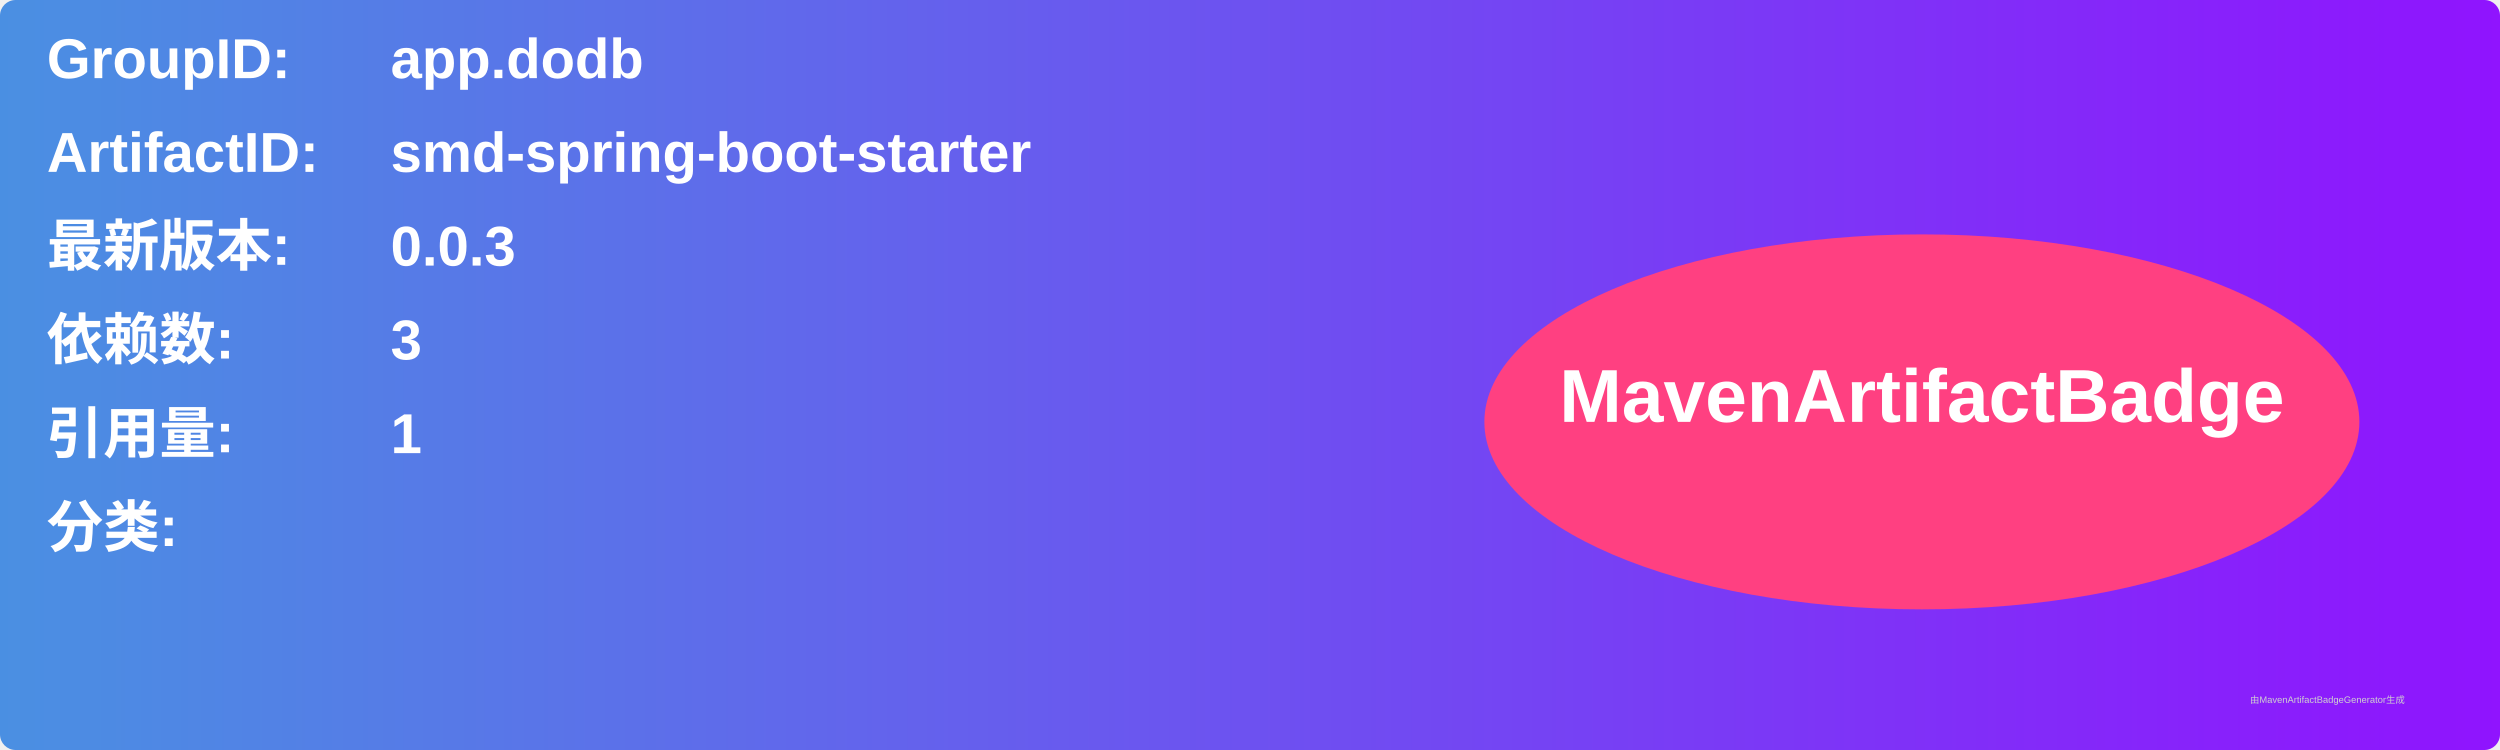
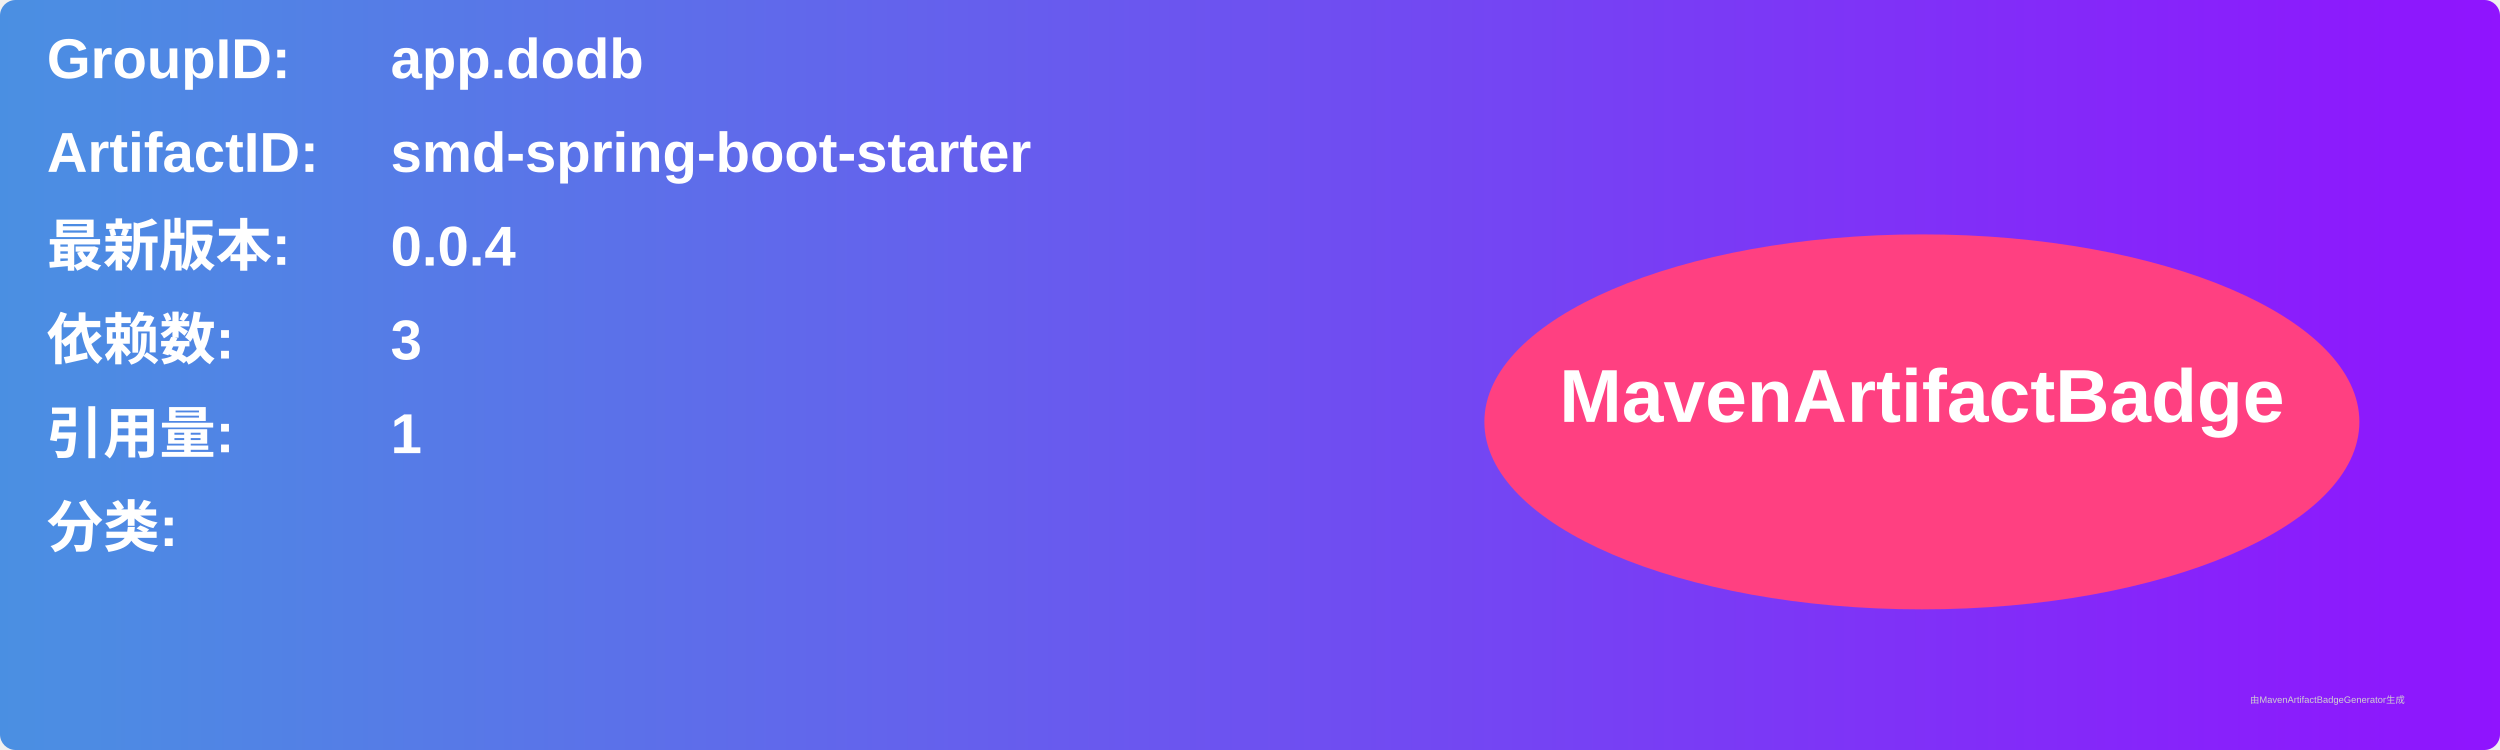
<svg xmlns="http://www.w3.org/2000/svg" width="800" height="240" viewBox="0 0 800 240">
  <linearGradient id="grad" x1="0%" y1="0%" x2="100%" y2="0%">
    <stop offset="0%" stop-color="#4a90e2" />
    <stop offset="100%" stop-color="#9013fe" />
  </linearGradient>
  <rect width="100%" height="100%" rx="5" ry="5" fill="url(#grad)" />
  <g transform="translate(15, 15)">
    <text x="0" y="10" font-family="Arial" font-size="18" fill="white" font-weight="bold" width="260">GroupID:</text>
    <text x="110" y="10" font-family="Arial" font-size="18" fill="white" font-weight="bold" width="460">app.dodb</text>
    <text x="0" y="40" font-family="Arial" font-size="18" fill="white" font-weight="bold" width="260">ArtifactID:</text>
    <text x="110" y="40" font-family="Arial" font-size="18" fill="white" font-weight="bold" width="460">smd-spring-boot-starter</text>
    <text x="0" y="70" font-family="Arial" font-size="18" fill="white" font-weight="bold">最新版本:</text>
    <text x="110" y="70" font-family="Arial" font-size="18" fill="white" font-weight="bold">
-       <tspan font-weight="bold">0.0.3</tspan>
+       <tspan font-weight="bold">0.0.4</tspan>
    </text>
    <text x="0" y="100" font-family="Arial" font-size="18" fill="white" font-weight="bold">依赖数: </text>
    <text x="110" y="100" font-family="Arial" font-size="18" fill="white">
      <tspan font-weight="bold">3</tspan>
    </text>
    <text x="0" y="130" font-family="Arial" font-size="18" fill="white" font-weight="bold">引用量: </text>
    <text x="110" y="130" font-family="Arial" font-size="18" fill="white">
      <tspan font-weight="bold">1</tspan>
    </text>
    <text x="0" y="160" font-family="Arial" font-size="18" fill="white" font-weight="bold">分类:</text>
    <text x="10" y="190" font-family="Arial" font-size="10" fill="white">
      <tspan font-weight="bold" />
    </text>
    <ellipse cx="600" cy="120" rx="140" ry="60" fill="#ff4081" />
    <text x="600" y="120" text-anchor="middle" font-family="Arial" font-size="24" fill="white" font-weight="bold">MavenArtifactBadge</text>
  </g>
  <text x="720" y="225" font-family="Arial" font-size="3" fill="#d0d0d0">由MavenArtifactBadgeGenerator生成</text>
</svg>
